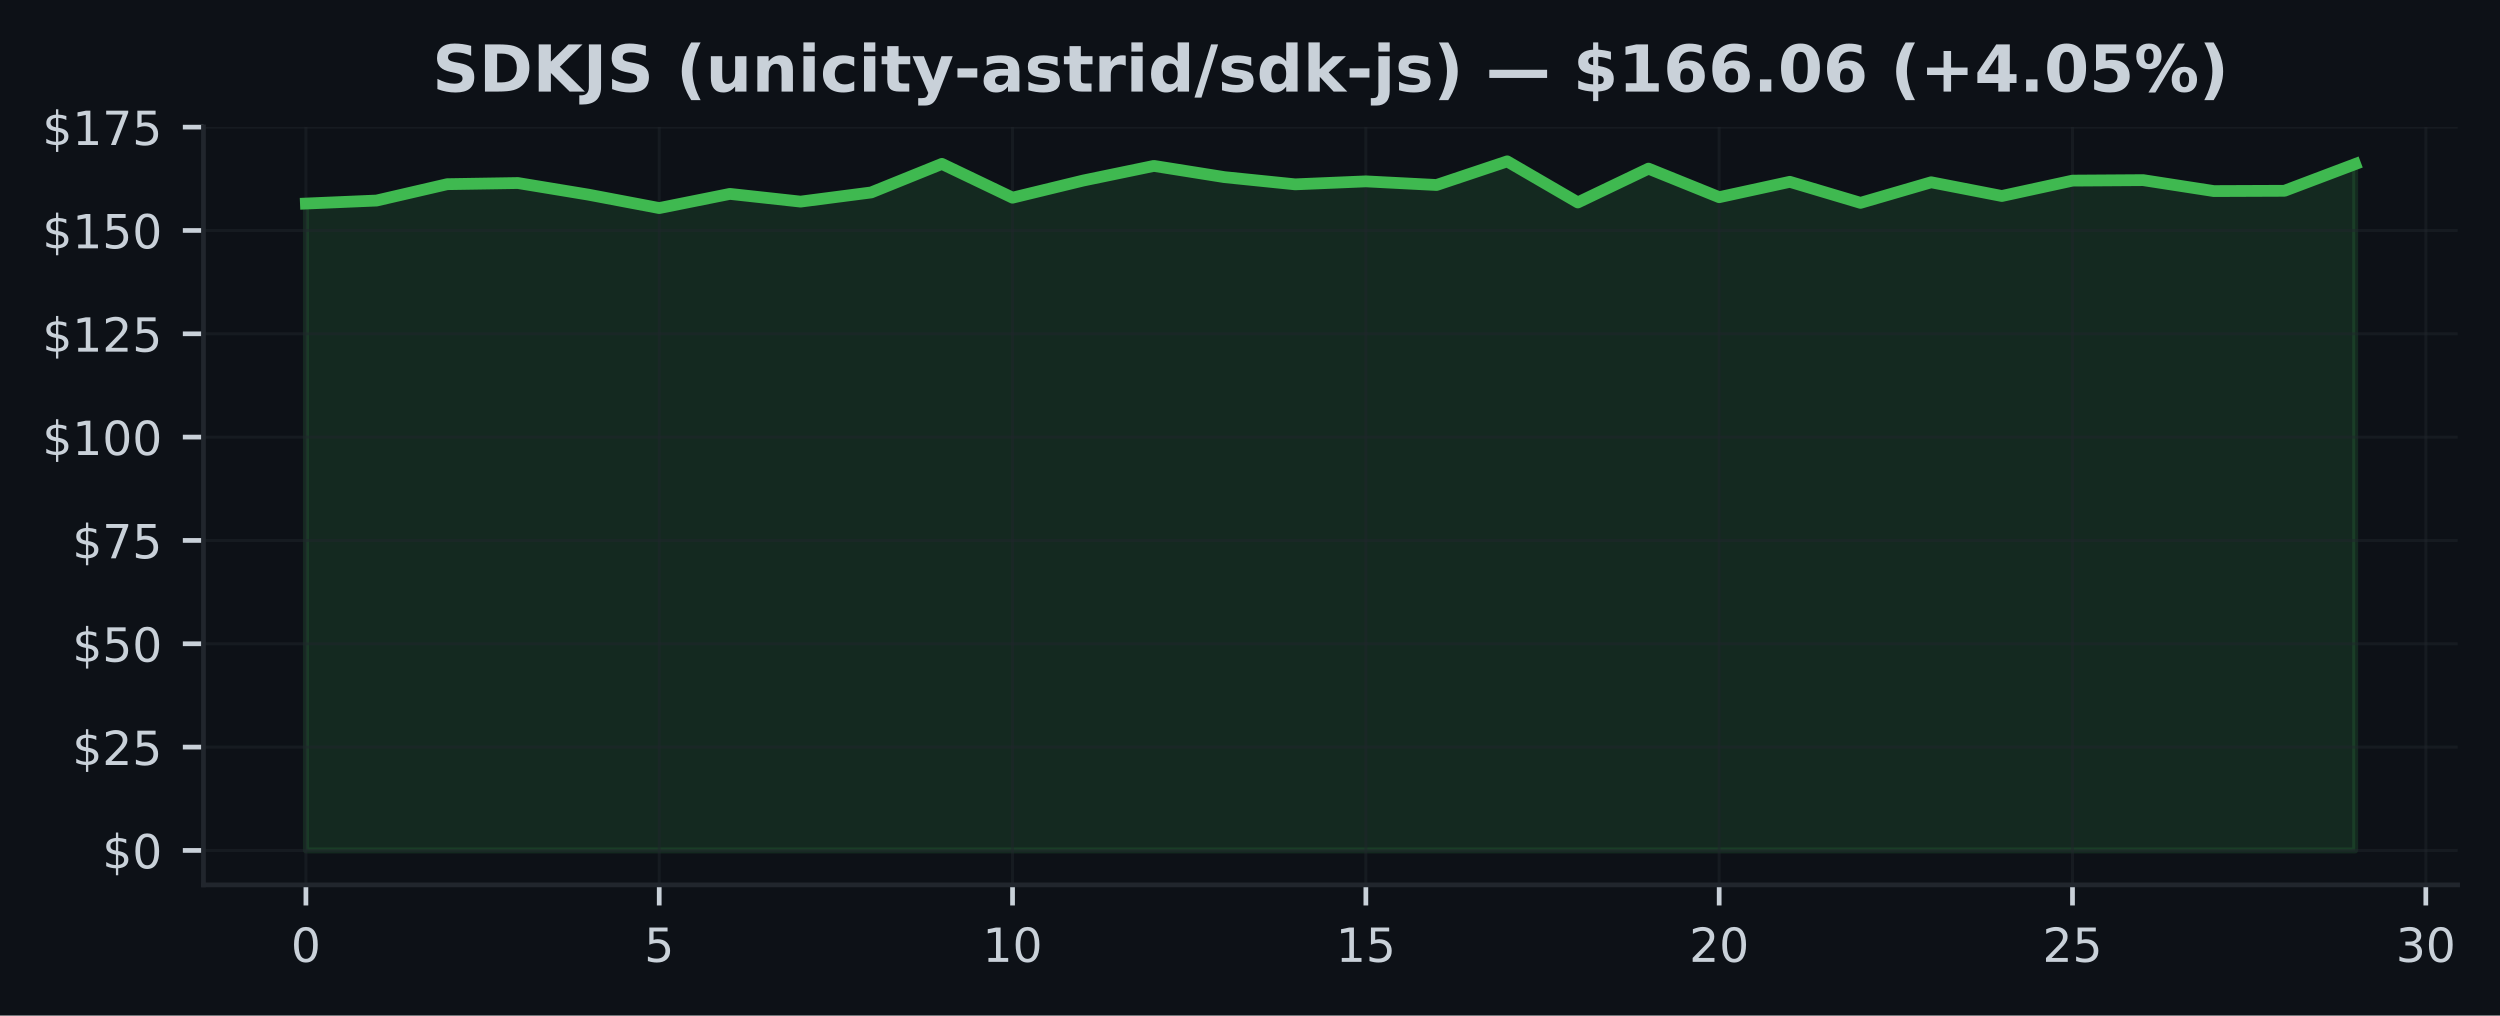
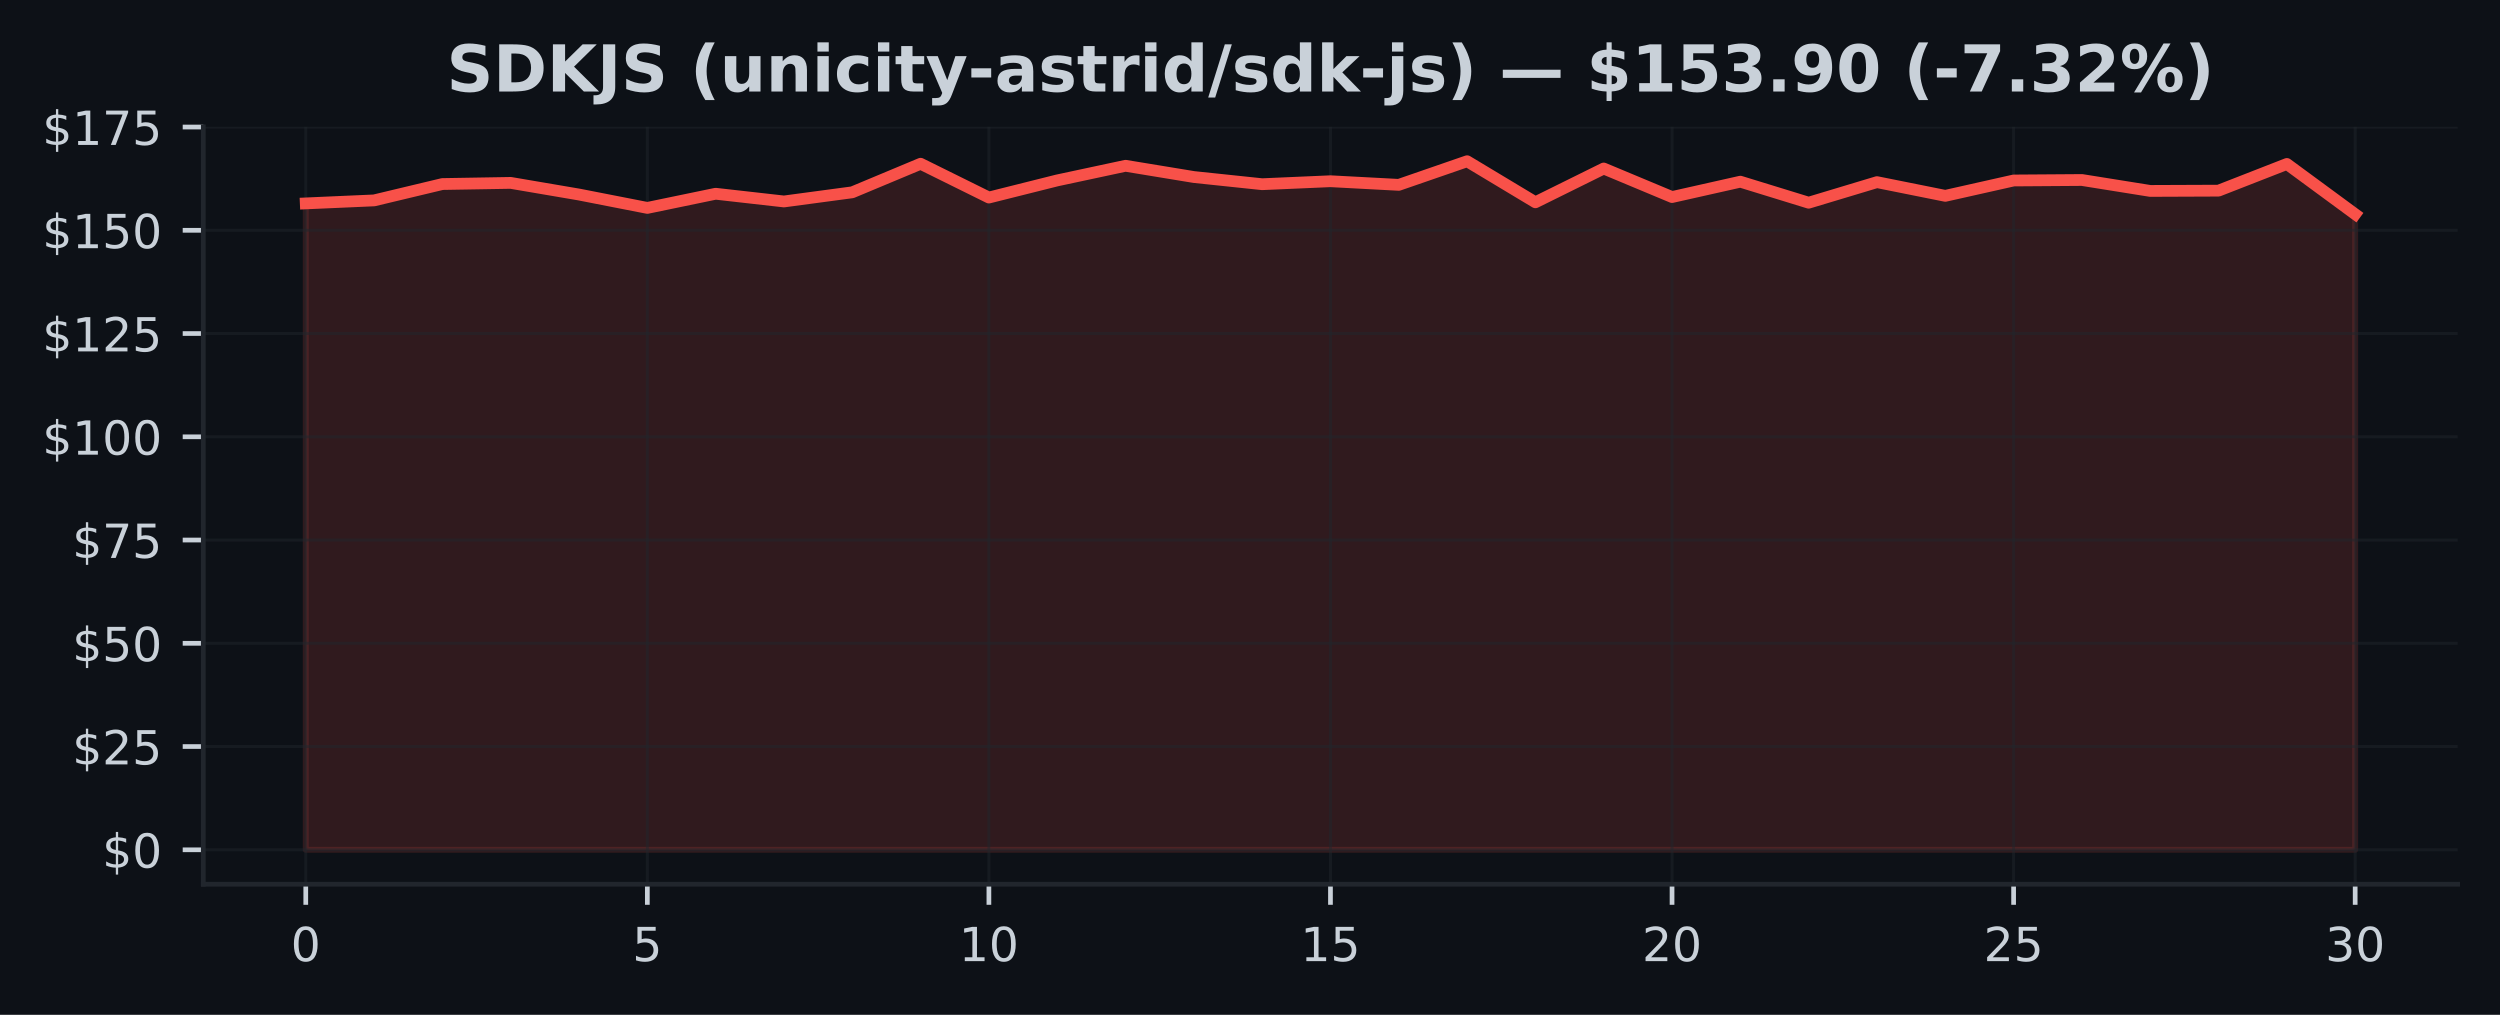
- <svg xmlns="http://www.w3.org/2000/svg" xmlns:xlink="http://www.w3.org/1999/xlink" width="424.683pt" height="172.518pt" viewBox="0 0 424.683 172.518" version="1.1">
+ <svg xmlns="http://www.w3.org/2000/svg" xmlns:xlink="http://www.w3.org/1999/xlink" width="425pt" height="172.518pt" viewBox="0 0 425 172.518" version="1.1">
  <defs>
    <style type="text/css">*{stroke-linejoin: round; stroke-linecap: butt}</style>
  </defs>
  <g id="figure_1">
    <g id="patch_1">
-       <path d="M 0 172.518  L 424.683 172.518  L 424.683 0  L 0 0  z " style="fill: #0d1117" />
+       <path d="M 0 172.518  L 425 172.518  L 425 0  L 0 0  z " style="fill: #0d1117" />
    </g>
    <g id="axes_1">
      <g id="patch_2">
-         <path d="M 34.56 150.318  L 417.483 150.318  L 417.483 21.558  L 34.56 21.558  z " style="fill: #0d1117" />
+         <path d="M 34.56 150.318  L 417.8 150.318  L 417.8 21.558  L 34.56 21.558  z " style="fill: #0d1117" />
      </g>
      <g id="FillBetweenPolyCollection_1">
        <defs>
-           <path id="m681f64ef63" d="M 51.966 -28.053  L 51.966 -137.939  L 63.969 -138.451  L 75.973 -141.232  L 87.977 -141.428  L 99.981 -139.448  L 111.985 -137.174  L 123.989 -139.582  L 135.993 -138.269  L 147.996 -139.827  L 160 -144.679  L 172.004 -138.936  L 184.008 -141.85  L 196.012 -144.335  L 208.016 -142.425  L 220.02 -141.204  L 232.023 -141.709  L 244.027 -141.091  L 256.031 -145.107  L 268.035 -138.128  L 280.039 -143.872  L 292.043 -139.02  L 304.046 -141.632  L 316.05 -138.058  L 328.054 -141.555  L 340.058 -139.224  L 352.062 -141.835  L 364.066 -141.92  L 376.07 -140.059  L 388.073 -140.108  L 400.077 -144.644  L 400.077 -28.053  L 400.077 -28.053  L 388.073 -28.053  L 376.07 -28.053  L 364.066 -28.053  L 352.062 -28.053  L 340.058 -28.053  L 328.054 -28.053  L 316.05 -28.053  L 304.046 -28.053  L 292.043 -28.053  L 280.039 -28.053  L 268.035 -28.053  L 256.031 -28.053  L 244.027 -28.053  L 232.023 -28.053  L 220.02 -28.053  L 208.016 -28.053  L 196.012 -28.053  L 184.008 -28.053  L 172.004 -28.053  L 160 -28.053  L 147.996 -28.053  L 135.993 -28.053  L 123.989 -28.053  L 111.985 -28.053  L 99.981 -28.053  L 87.977 -28.053  L 75.973 -28.053  L 63.969 -28.053  L 51.966 -28.053  z " style="stroke: #3fb950; stroke-opacity: 0.15" />
+           <path id="md3e31c1b58" d="M 51.98 -28.053  L 51.98 -137.939  L 63.593 -138.451  L 75.207 -141.232  L 86.82 -141.428  L 98.433 -139.448  L 110.047 -137.174  L 121.66 -139.582  L 133.273 -138.269  L 144.887 -139.827  L 156.5 -144.679  L 168.113 -138.936  L 179.727 -141.85  L 191.34 -144.335  L 202.953 -142.425  L 214.567 -141.204  L 226.18 -141.709  L 237.793 -141.091  L 249.407 -145.107  L 261.02 -138.128  L 272.633 -143.872  L 284.247 -139.02  L 295.86 -141.632  L 307.473 -138.058  L 319.087 -141.555  L 330.7 -139.224  L 342.313 -141.835  L 353.927 -141.92  L 365.54 -140.059  L 377.153 -140.108  L 388.767 -144.644  L 400.38 -136.106  L 400.38 -28.053  L 400.38 -28.053  L 388.767 -28.053  L 377.153 -28.053  L 365.54 -28.053  L 353.927 -28.053  L 342.313 -28.053  L 330.7 -28.053  L 319.087 -28.053  L 307.473 -28.053  L 295.86 -28.053  L 284.247 -28.053  L 272.633 -28.053  L 261.02 -28.053  L 249.407 -28.053  L 237.793 -28.053  L 226.18 -28.053  L 214.567 -28.053  L 202.953 -28.053  L 191.34 -28.053  L 179.727 -28.053  L 168.113 -28.053  L 156.5 -28.053  L 144.887 -28.053  L 133.273 -28.053  L 121.66 -28.053  L 110.047 -28.053  L 98.433 -28.053  L 86.82 -28.053  L 75.207 -28.053  L 63.593 -28.053  L 51.98 -28.053  z " style="stroke: #f85149; stroke-opacity: 0.15" />
        </defs>
-         <g clip-path="url(#pdd13933883)">
-           <use xlink:href="#m681f64ef63" x="0" y="172.518" style="fill: #3fb950; fill-opacity: 0.15; stroke: #3fb950; stroke-opacity: 0.15" />
+         <g clip-path="url(#pdf02bcd071)">
+           <use xlink:href="#md3e31c1b58" x="0" y="172.518" style="fill: #f85149; fill-opacity: 0.15; stroke: #f85149; stroke-opacity: 0.15" />
        </g>
      </g>
      <g id="matplotlib.axis_1">
        <g id="xtick_1">
          <g id="line2d_1">
-             <path d="M 51.966 150.318  L 51.966 21.558  " clip-path="url(#pdd13933883)" style="fill: none; stroke: #21262d; stroke-opacity: 0.5; stroke-width: 0.5; stroke-linecap: square" />
+             <path d="M 51.98 150.318  L 51.98 21.558  " clip-path="url(#pdf02bcd071)" style="fill: none; stroke: #21262d; stroke-opacity: 0.5; stroke-width: 0.5; stroke-linecap: square" />
          </g>
          <g id="line2d_2">
            <defs>
-               <path id="ma2aea0f842" d="M 0 0  L 0 3.5  " style="stroke: #c9d1d9; stroke-width: 0.8" />
+               <path id="m47b1df1817" d="M 0 0  L 0 3.5  " style="stroke: #c9d1d9; stroke-width: 0.8" />
            </defs>
            <g>
-               <use xlink:href="#ma2aea0f842" x="51.966" y="150.318" style="fill: #c9d1d9; stroke: #c9d1d9; stroke-width: 0.8" />
+               <use xlink:href="#m47b1df1817" x="51.98" y="150.318" style="fill: #c9d1d9; stroke: #c9d1d9; stroke-width: 0.8" />
            </g>
          </g>
          <g id="text_1">
-             <g style="fill: #c9d1d9" transform="translate(49.42059 163.3964) scale(0.08 -0.08)">
+             <g style="fill: #c9d1d9" transform="translate(49.435 163.3964) scale(0.08 -0.08)">
              <defs>
                <path id="DejaVuSans-13" d="M 2034 4250  Q 1547 4250 1301 3770  Q 1056 3291 1056 2328  Q 1056 1369 1301 889  Q 1547 409 2034 409  Q 2525 409 2770 889  Q 3016 1369 3016 2328  Q 3016 3291 2770 3770  Q 2525 4250 2034 4250  z M 2034 4750  Q 2819 4750 3233 4129  Q 3647 3509 3647 2328  Q 3647 1150 3233 529  Q 2819 -91 2034 -91  Q 1250 -91 836 529  Q 422 1150 422 2328  Q 422 3509 836 4129  Q 1250 4750 2034 4750  z " transform="scale(0.015625)" />
              </defs>
              <use xlink:href="#DejaVuSans-13" />
            </g>
          </g>
        </g>
        <g id="xtick_2">
          <g id="line2d_3">
-             <path d="M 111.985 150.318  L 111.985 21.558  " clip-path="url(#pdd13933883)" style="fill: none; stroke: #21262d; stroke-opacity: 0.5; stroke-width: 0.5; stroke-linecap: square" />
+             <path d="M 110.047 150.318  L 110.047 21.558  " clip-path="url(#pdf02bcd071)" style="fill: none; stroke: #21262d; stroke-opacity: 0.5; stroke-width: 0.5; stroke-linecap: square" />
          </g>
          <g id="line2d_4">
            <g>
-               <use xlink:href="#ma2aea0f842" x="111.985" y="150.318" style="fill: #c9d1d9; stroke: #c9d1d9; stroke-width: 0.8" />
+               <use xlink:href="#m47b1df1817" x="110.047" y="150.318" style="fill: #c9d1d9; stroke: #c9d1d9; stroke-width: 0.8" />
            </g>
          </g>
          <g id="text_2">
-             <g style="fill: #c9d1d9" transform="translate(109.4398 163.3964) scale(0.08 -0.08)">
+             <g style="fill: #c9d1d9" transform="translate(107.5017 163.3964) scale(0.08 -0.08)">
              <defs>
                <path id="DejaVuSans-18" d="M 691 4666  L 3169 4666  L 3169 4134  L 1269 4134  L 1269 2991  Q 1406 3038 1543 3061  Q 1681 3084 1819 3084  Q 2600 3084 3056 2656  Q 3513 2228 3513 1497  Q 3513 744 3044 326  Q 2575 -91 1722 -91  Q 1428 -91 1123 -41  Q 819 9 494 109  L 494 744  Q 775 591 1075 516  Q 1375 441 1709 441  Q 2250 441 2565 725  Q 2881 1009 2881 1497  Q 2881 1984 2565 2268  Q 2250 2553 1709 2553  Q 1456 2553 1204 2497  Q 953 2441 691 2322  L 691 4666  z " transform="scale(0.015625)" />
              </defs>
              <use xlink:href="#DejaVuSans-18" />
            </g>
          </g>
        </g>
        <g id="xtick_3">
          <g id="line2d_5">
-             <path d="M 172.004 150.318  L 172.004 21.558  " clip-path="url(#pdd13933883)" style="fill: none; stroke: #21262d; stroke-opacity: 0.5; stroke-width: 0.5; stroke-linecap: square" />
+             <path d="M 168.113 150.318  L 168.113 21.558  " clip-path="url(#pdf02bcd071)" style="fill: none; stroke: #21262d; stroke-opacity: 0.5; stroke-width: 0.5; stroke-linecap: square" />
          </g>
          <g id="line2d_6">
            <g>
-               <use xlink:href="#ma2aea0f842" x="172.004" y="150.318" style="fill: #c9d1d9; stroke: #c9d1d9; stroke-width: 0.8" />
+               <use xlink:href="#m47b1df1817" x="168.113" y="150.318" style="fill: #c9d1d9; stroke: #c9d1d9; stroke-width: 0.8" />
            </g>
          </g>
          <g id="text_3">
-             <g style="fill: #c9d1d9" transform="translate(166.9141 163.3964) scale(0.08 -0.08)">
+             <g style="fill: #c9d1d9" transform="translate(163.0233 163.3964) scale(0.08 -0.08)">
              <defs>
                <path id="DejaVuSans-14" d="M 794 531  L 1825 531  L 1825 4091  L 703 3866  L 703 4441  L 1819 4666  L 2450 4666  L 2450 531  L 3481 531  L 3481 0  L 794 0  L 794 531  z " transform="scale(0.015625)" />
              </defs>
              <use xlink:href="#DejaVuSans-14" />
              <use xlink:href="#DejaVuSans-13" transform="translate(63.625 0)" />
            </g>
          </g>
        </g>
        <g id="xtick_4">
          <g id="line2d_7">
-             <path d="M 232.023 150.318  L 232.023 21.558  " clip-path="url(#pdd13933883)" style="fill: none; stroke: #21262d; stroke-opacity: 0.5; stroke-width: 0.5; stroke-linecap: square" />
+             <path d="M 226.18 150.318  L 226.18 21.558  " clip-path="url(#pdf02bcd071)" style="fill: none; stroke: #21262d; stroke-opacity: 0.5; stroke-width: 0.5; stroke-linecap: square" />
          </g>
          <g id="line2d_8">
            <g>
-               <use xlink:href="#ma2aea0f842" x="232.023" y="150.318" style="fill: #c9d1d9; stroke: #c9d1d9; stroke-width: 0.8" />
+               <use xlink:href="#m47b1df1817" x="226.18" y="150.318" style="fill: #c9d1d9; stroke: #c9d1d9; stroke-width: 0.8" />
            </g>
          </g>
          <g id="text_4">
-             <g style="fill: #c9d1d9" transform="translate(226.9334 163.3964) scale(0.08 -0.08)">
+             <g style="fill: #c9d1d9" transform="translate(221.09 163.3964) scale(0.08 -0.08)">
              <use xlink:href="#DejaVuSans-14" />
              <use xlink:href="#DejaVuSans-18" transform="translate(63.625 0)" />
            </g>
          </g>
        </g>
        <g id="xtick_5">
          <g id="line2d_9">
-             <path d="M 292.043 150.318  L 292.043 21.558  " clip-path="url(#pdd13933883)" style="fill: none; stroke: #21262d; stroke-opacity: 0.5; stroke-width: 0.5; stroke-linecap: square" />
+             <path d="M 284.247 150.318  L 284.247 21.558  " clip-path="url(#pdf02bcd071)" style="fill: none; stroke: #21262d; stroke-opacity: 0.5; stroke-width: 0.5; stroke-linecap: square" />
          </g>
          <g id="line2d_10">
            <g>
-               <use xlink:href="#ma2aea0f842" x="292.043" y="150.318" style="fill: #c9d1d9; stroke: #c9d1d9; stroke-width: 0.8" />
+               <use xlink:href="#m47b1df1817" x="284.247" y="150.318" style="fill: #c9d1d9; stroke: #c9d1d9; stroke-width: 0.8" />
            </g>
          </g>
          <g id="text_5">
-             <g style="fill: #c9d1d9" transform="translate(286.9526 163.3964) scale(0.08 -0.08)">
+             <g style="fill: #c9d1d9" transform="translate(279.1567 163.3964) scale(0.08 -0.08)">
              <defs>
                <path id="DejaVuSans-15" d="M 1228 531  L 3431 531  L 3431 0  L 469 0  L 469 531  Q 828 903 1448 1529  Q 2069 2156 2228 2338  Q 2531 2678 2651 2914  Q 2772 3150 2772 3378  Q 2772 3750 2511 3984  Q 2250 4219 1831 4219  Q 1534 4219 1204 4116  Q 875 4013 500 3803  L 500 4441  Q 881 4594 1212 4672  Q 1544 4750 1819 4750  Q 2544 4750 2975 4387  Q 3406 4025 3406 3419  Q 3406 3131 3298 2873  Q 3191 2616 2906 2266  Q 2828 2175 2409 1742  Q 1991 1309 1228 531  z " transform="scale(0.015625)" />
              </defs>
              <use xlink:href="#DejaVuSans-15" />
              <use xlink:href="#DejaVuSans-13" transform="translate(63.625 0)" />
            </g>
          </g>
        </g>
        <g id="xtick_6">
          <g id="line2d_11">
-             <path d="M 352.062 150.318  L 352.062 21.558  " clip-path="url(#pdd13933883)" style="fill: none; stroke: #21262d; stroke-opacity: 0.5; stroke-width: 0.5; stroke-linecap: square" />
+             <path d="M 342.313 150.318  L 342.313 21.558  " clip-path="url(#pdf02bcd071)" style="fill: none; stroke: #21262d; stroke-opacity: 0.5; stroke-width: 0.5; stroke-linecap: square" />
          </g>
          <g id="line2d_12">
            <g>
-               <use xlink:href="#ma2aea0f842" x="352.062" y="150.318" style="fill: #c9d1d9; stroke: #c9d1d9; stroke-width: 0.8" />
+               <use xlink:href="#m47b1df1817" x="342.313" y="150.318" style="fill: #c9d1d9; stroke: #c9d1d9; stroke-width: 0.8" />
            </g>
          </g>
          <g id="text_6">
-             <g style="fill: #c9d1d9" transform="translate(346.9719 163.3964) scale(0.08 -0.08)">
+             <g style="fill: #c9d1d9" transform="translate(337.2233 163.3964) scale(0.08 -0.08)">
              <use xlink:href="#DejaVuSans-15" />
              <use xlink:href="#DejaVuSans-18" transform="translate(63.625 0)" />
            </g>
          </g>
        </g>
        <g id="xtick_7">
          <g id="line2d_13">
-             <path d="M 412.081 150.318  L 412.081 21.558  " clip-path="url(#pdd13933883)" style="fill: none; stroke: #21262d; stroke-opacity: 0.5; stroke-width: 0.5; stroke-linecap: square" />
+             <path d="M 400.38 150.318  L 400.38 21.558  " clip-path="url(#pdf02bcd071)" style="fill: none; stroke: #21262d; stroke-opacity: 0.5; stroke-width: 0.5; stroke-linecap: square" />
          </g>
          <g id="line2d_14">
            <g>
-               <use xlink:href="#ma2aea0f842" x="412.081" y="150.318" style="fill: #c9d1d9; stroke: #c9d1d9; stroke-width: 0.8" />
+               <use xlink:href="#m47b1df1817" x="400.38" y="150.318" style="fill: #c9d1d9; stroke: #c9d1d9; stroke-width: 0.8" />
            </g>
          </g>
          <g id="text_7">
-             <g style="fill: #c9d1d9" transform="translate(406.9912 163.3964) scale(0.08 -0.08)">
+             <g style="fill: #c9d1d9" transform="translate(395.29 163.3964) scale(0.08 -0.08)">
              <defs>
                <path id="DejaVuSans-16" d="M 2597 2516  Q 3050 2419 3304 2112  Q 3559 1806 3559 1356  Q 3559 666 3084 287  Q 2609 -91 1734 -91  Q 1441 -91 1130 -33  Q 819 25 488 141  L 488 750  Q 750 597 1062 519  Q 1375 441 1716 441  Q 2309 441 2620 675  Q 2931 909 2931 1356  Q 2931 1769 2642 2001  Q 2353 2234 1838 2234  L 1294 2234  L 1294 2753  L 1863 2753  Q 2328 2753 2575 2939  Q 2822 3125 2822 3475  Q 2822 3834 2567 4026  Q 2313 4219 1838 4219  Q 1578 4219 1281 4162  Q 984 4106 628 3988  L 628 4550  Q 988 4650 1302 4700  Q 1616 4750 1894 4750  Q 2613 4750 3031 4423  Q 3450 4097 3450 3541  Q 3450 3153 3228 2886  Q 3006 2619 2597 2516  z " transform="scale(0.015625)" />
              </defs>
              <use xlink:href="#DejaVuSans-16" />
              <use xlink:href="#DejaVuSans-13" transform="translate(63.625 0)" />
            </g>
          </g>
        </g>
      </g>
      <g id="matplotlib.axis_2">
        <g id="ytick_1">
          <g id="line2d_15">
-             <path d="M 34.56 144.466  L 417.483 144.466  " clip-path="url(#pdd13933883)" style="fill: none; stroke: #21262d; stroke-opacity: 0.5; stroke-width: 0.5; stroke-linecap: square" />
+             <path d="M 34.56 144.466  L 417.8 144.466  " clip-path="url(#pdf02bcd071)" style="fill: none; stroke: #21262d; stroke-opacity: 0.5; stroke-width: 0.5; stroke-linecap: square" />
          </g>
          <g id="line2d_16">
            <defs>
-               <path id="m86a82849b4" d="M 0 0  L -3.5 0  " style="stroke: #c9d1d9; stroke-width: 0.8" />
+               <path id="m9ae142b2fa" d="M 0 0  L -3.5 0  " style="stroke: #c9d1d9; stroke-width: 0.8" />
            </defs>
            <g>
-               <use xlink:href="#m86a82849b4" x="34.56" y="144.466" style="fill: #c9d1d9; stroke: #c9d1d9; stroke-width: 0.8" />
+               <use xlink:href="#m9ae142b2fa" x="34.56" y="144.466" style="fill: #c9d1d9; stroke: #c9d1d9; stroke-width: 0.8" />
            </g>
          </g>
          <g id="text_8">
            <g style="fill: #c9d1d9" transform="translate(17.38 147.5049) scale(0.08 -0.08)">
              <defs>
                <path id="DejaVuSans-7" d="M 2163 -941  L 1850 -941  L 1847 0  Q 1519 6 1191 76  Q 863 147 531 288  L 531 850  Q 850 650 1176 548  Q 1503 447 1850 444  L 1850 1869  Q 1159 1981 845 2250  Q 531 2519 531 2988  Q 531 3497 872 3790  Q 1213 4084 1850 4128  L 1850 4863  L 2163 4863  L 2163 4138  Q 2453 4125 2725 4076  Q 2997 4028 3256 3944  L 3256 3397  Q 2997 3528 2723 3600  Q 2450 3672 2163 3684  L 2163 2350  Q 2872 2241 3206 1959  Q 3541 1678 3541 1191  Q 3541 663 3186 358  Q 2831 53 2163 6  L 2163 -941  z M 1850 2406  L 1850 3688  Q 1488 3647 1297 3481  Q 1106 3316 1106 3041  Q 1106 2772 1282 2622  Q 1459 2472 1850 2406  z M 2163 1806  L 2163 453  Q 2559 506 2761 678  Q 2963 850 2963 1131  Q 2963 1406 2770 1568  Q 2578 1731 2163 1806  z " transform="scale(0.015625)" />
              </defs>
              <use xlink:href="#DejaVuSans-7" />
              <use xlink:href="#DejaVuSans-13" transform="translate(63.625 0)" />
            </g>
          </g>
        </g>
        <g id="ytick_2">
          <g id="line2d_17">
-             <path d="M 34.56 126.913  L 417.483 126.913  " clip-path="url(#pdd13933883)" style="fill: none; stroke: #21262d; stroke-opacity: 0.5; stroke-width: 0.5; stroke-linecap: square" />
+             <path d="M 34.56 126.913  L 417.8 126.913  " clip-path="url(#pdf02bcd071)" style="fill: none; stroke: #21262d; stroke-opacity: 0.5; stroke-width: 0.5; stroke-linecap: square" />
          </g>
          <g id="line2d_18">
            <g>
-               <use xlink:href="#m86a82849b4" x="34.56" y="126.913" style="fill: #c9d1d9; stroke: #c9d1d9; stroke-width: 0.8" />
+               <use xlink:href="#m9ae142b2fa" x="34.56" y="126.913" style="fill: #c9d1d9; stroke: #c9d1d9; stroke-width: 0.8" />
            </g>
          </g>
          <g id="text_9">
            <g style="fill: #c9d1d9" transform="translate(12.29 129.9524) scale(0.08 -0.08)">
              <use xlink:href="#DejaVuSans-7" />
              <use xlink:href="#DejaVuSans-15" transform="translate(63.625 0)" />
              <use xlink:href="#DejaVuSans-18" transform="translate(127.25 0)" />
            </g>
          </g>
        </g>
        <g id="ytick_3">
          <g id="line2d_19">
-             <path d="M 34.56 109.36  L 417.483 109.36  " clip-path="url(#pdd13933883)" style="fill: none; stroke: #21262d; stroke-opacity: 0.5; stroke-width: 0.5; stroke-linecap: square" />
+             <path d="M 34.56 109.36  L 417.8 109.36  " clip-path="url(#pdf02bcd071)" style="fill: none; stroke: #21262d; stroke-opacity: 0.5; stroke-width: 0.5; stroke-linecap: square" />
          </g>
          <g id="line2d_20">
            <g>
-               <use xlink:href="#m86a82849b4" x="34.56" y="109.36" style="fill: #c9d1d9; stroke: #c9d1d9; stroke-width: 0.8" />
+               <use xlink:href="#m9ae142b2fa" x="34.56" y="109.36" style="fill: #c9d1d9; stroke: #c9d1d9; stroke-width: 0.8" />
            </g>
          </g>
          <g id="text_10">
            <g style="fill: #c9d1d9" transform="translate(12.29 112.3998) scale(0.08 -0.08)">
              <use xlink:href="#DejaVuSans-7" />
              <use xlink:href="#DejaVuSans-18" transform="translate(63.625 0)" />
              <use xlink:href="#DejaVuSans-13" transform="translate(127.25 0)" />
            </g>
          </g>
        </g>
        <g id="ytick_4">
          <g id="line2d_21">
-             <path d="M 34.56 91.808  L 417.483 91.808  " clip-path="url(#pdd13933883)" style="fill: none; stroke: #21262d; stroke-opacity: 0.5; stroke-width: 0.5; stroke-linecap: square" />
+             <path d="M 34.56 91.808  L 417.8 91.808  " clip-path="url(#pdf02bcd071)" style="fill: none; stroke: #21262d; stroke-opacity: 0.5; stroke-width: 0.5; stroke-linecap: square" />
          </g>
          <g id="line2d_22">
            <g>
-               <use xlink:href="#m86a82849b4" x="34.56" y="91.808" style="fill: #c9d1d9; stroke: #c9d1d9; stroke-width: 0.8" />
+               <use xlink:href="#m9ae142b2fa" x="34.56" y="91.808" style="fill: #c9d1d9; stroke: #c9d1d9; stroke-width: 0.8" />
            </g>
          </g>
          <g id="text_11">
            <g style="fill: #c9d1d9" transform="translate(12.29 94.84723) scale(0.08 -0.08)">
              <defs>
                <path id="DejaVuSans-1a" d="M 525 4666  L 3525 4666  L 3525 4397  L 1831 0  L 1172 0  L 2766 4134  L 525 4134  L 525 4666  z " transform="scale(0.015625)" />
              </defs>
              <use xlink:href="#DejaVuSans-7" />
              <use xlink:href="#DejaVuSans-1a" transform="translate(63.625 0)" />
              <use xlink:href="#DejaVuSans-18" transform="translate(127.25 0)" />
            </g>
          </g>
        </g>
        <g id="ytick_5">
          <g id="line2d_23">
-             <path d="M 34.56 74.255  L 417.483 74.255  " clip-path="url(#pdd13933883)" style="fill: none; stroke: #21262d; stroke-opacity: 0.5; stroke-width: 0.5; stroke-linecap: square" />
+             <path d="M 34.56 74.255  L 417.8 74.255  " clip-path="url(#pdf02bcd071)" style="fill: none; stroke: #21262d; stroke-opacity: 0.5; stroke-width: 0.5; stroke-linecap: square" />
          </g>
          <g id="line2d_24">
            <g>
-               <use xlink:href="#m86a82849b4" x="34.56" y="74.255" style="fill: #c9d1d9; stroke: #c9d1d9; stroke-width: 0.8" />
+               <use xlink:href="#m9ae142b2fa" x="34.56" y="74.255" style="fill: #c9d1d9; stroke: #c9d1d9; stroke-width: 0.8" />
            </g>
          </g>
          <g id="text_12">
            <g style="fill: #c9d1d9" transform="translate(7.2 77.29467) scale(0.08 -0.08)">
              <use xlink:href="#DejaVuSans-7" />
              <use xlink:href="#DejaVuSans-14" transform="translate(63.625 0)" />
              <use xlink:href="#DejaVuSans-13" transform="translate(127.25 0)" />
              <use xlink:href="#DejaVuSans-13" transform="translate(190.875 0)" />
            </g>
          </g>
        </g>
        <g id="ytick_6">
          <g id="line2d_25">
-             <path d="M 34.56 56.703  L 417.483 56.703  " clip-path="url(#pdd13933883)" style="fill: none; stroke: #21262d; stroke-opacity: 0.5; stroke-width: 0.5; stroke-linecap: square" />
+             <path d="M 34.56 56.703  L 417.8 56.703  " clip-path="url(#pdf02bcd071)" style="fill: none; stroke: #21262d; stroke-opacity: 0.5; stroke-width: 0.5; stroke-linecap: square" />
          </g>
          <g id="line2d_26">
            <g>
-               <use xlink:href="#m86a82849b4" x="34.56" y="56.703" style="fill: #c9d1d9; stroke: #c9d1d9; stroke-width: 0.8" />
+               <use xlink:href="#m9ae142b2fa" x="34.56" y="56.703" style="fill: #c9d1d9; stroke: #c9d1d9; stroke-width: 0.8" />
            </g>
          </g>
          <g id="text_13">
            <g style="fill: #c9d1d9" transform="translate(7.2 59.7421) scale(0.08 -0.08)">
              <use xlink:href="#DejaVuSans-7" />
              <use xlink:href="#DejaVuSans-14" transform="translate(63.625 0)" />
              <use xlink:href="#DejaVuSans-15" transform="translate(127.25 0)" />
              <use xlink:href="#DejaVuSans-18" transform="translate(190.875 0)" />
            </g>
          </g>
        </g>
        <g id="ytick_7">
          <g id="line2d_27">
-             <path d="M 34.56 39.15  L 417.483 39.15  " clip-path="url(#pdd13933883)" style="fill: none; stroke: #21262d; stroke-opacity: 0.5; stroke-width: 0.5; stroke-linecap: square" />
+             <path d="M 34.56 39.15  L 417.8 39.15  " clip-path="url(#pdf02bcd071)" style="fill: none; stroke: #21262d; stroke-opacity: 0.5; stroke-width: 0.5; stroke-linecap: square" />
          </g>
          <g id="line2d_28">
            <g>
-               <use xlink:href="#m86a82849b4" x="34.56" y="39.15" style="fill: #c9d1d9; stroke: #c9d1d9; stroke-width: 0.8" />
+               <use xlink:href="#m9ae142b2fa" x="34.56" y="39.15" style="fill: #c9d1d9; stroke: #c9d1d9; stroke-width: 0.8" />
            </g>
          </g>
          <g id="text_14">
            <g style="fill: #c9d1d9" transform="translate(7.2 42.18954) scale(0.08 -0.08)">
              <use xlink:href="#DejaVuSans-7" />
              <use xlink:href="#DejaVuSans-14" transform="translate(63.625 0)" />
              <use xlink:href="#DejaVuSans-18" transform="translate(127.25 0)" />
              <use xlink:href="#DejaVuSans-13" transform="translate(190.875 0)" />
            </g>
          </g>
        </g>
        <g id="ytick_8">
          <g id="line2d_29">
-             <path d="M 34.56 21.598  L 417.483 21.598  " clip-path="url(#pdd13933883)" style="fill: none; stroke: #21262d; stroke-opacity: 0.5; stroke-width: 0.5; stroke-linecap: square" />
+             <path d="M 34.56 21.598  L 417.8 21.598  " clip-path="url(#pdf02bcd071)" style="fill: none; stroke: #21262d; stroke-opacity: 0.5; stroke-width: 0.5; stroke-linecap: square" />
          </g>
          <g id="line2d_30">
            <g>
-               <use xlink:href="#m86a82849b4" x="34.56" y="21.598" style="fill: #c9d1d9; stroke: #c9d1d9; stroke-width: 0.8" />
+               <use xlink:href="#m9ae142b2fa" x="34.56" y="21.598" style="fill: #c9d1d9; stroke: #c9d1d9; stroke-width: 0.8" />
            </g>
          </g>
          <g id="text_15">
            <g style="fill: #c9d1d9" transform="translate(7.2 24.63697) scale(0.08 -0.08)">
              <use xlink:href="#DejaVuSans-7" />
              <use xlink:href="#DejaVuSans-14" transform="translate(63.625 0)" />
              <use xlink:href="#DejaVuSans-1a" transform="translate(127.25 0)" />
              <use xlink:href="#DejaVuSans-18" transform="translate(190.875 0)" />
            </g>
          </g>
        </g>
      </g>
      <g id="line2d_31">
-         <path d="M 51.966 34.579  L 63.969 34.067  L 75.973 31.287  L 87.977 31.09  L 99.981 33.07  L 111.985 35.345  L 123.989 32.937  L 135.993 34.249  L 147.996 32.691  L 160 27.839  L 172.004 33.582  L 184.008 30.669  L 196.012 28.183  L 208.016 30.093  L 220.02 31.315  L 232.023 30.809  L 244.027 31.427  L 256.031 27.411  L 268.035 34.39  L 280.039 28.647  L 292.043 33.498  L 304.046 30.886  L 316.05 34.46  L 328.054 30.964  L 340.058 33.295  L 352.062 30.683  L 364.066 30.599  L 376.07 32.459  L 388.073 32.41  L 400.077 27.874  " clip-path="url(#pdd13933883)" style="fill: none; stroke: #3fb950; stroke-width: 2; stroke-linecap: square" />
+         <path d="M 51.98 34.579  L 63.593 34.067  L 75.207 31.287  L 86.82 31.09  L 98.433 33.07  L 110.047 35.345  L 121.66 32.937  L 133.273 34.249  L 144.887 32.691  L 156.5 27.839  L 168.113 33.582  L 179.727 30.669  L 191.34 28.183  L 202.953 30.093  L 214.567 31.315  L 226.18 30.809  L 237.793 31.427  L 249.407 27.411  L 261.02 34.39  L 272.633 28.647  L 284.247 33.498  L 295.86 30.886  L 307.473 34.46  L 319.087 30.964  L 330.7 33.295  L 342.313 30.683  L 353.927 30.599  L 365.54 32.459  L 377.153 32.41  L 388.767 27.874  L 400.38 36.412  " clip-path="url(#pdf02bcd071)" style="fill: none; stroke: #f85149; stroke-width: 2; stroke-linecap: square" />
      </g>
      <g id="patch_3">
        <path d="M 34.56 150.318  L 34.56 21.558  " style="fill: none; stroke: #21262d; stroke-width: 0.8; stroke-linejoin: miter; stroke-linecap: square" />
      </g>
      <g id="patch_4">
-         <path d="M 34.56 150.318  L 417.483 150.318  " style="fill: none; stroke: #21262d; stroke-width: 0.8; stroke-linejoin: miter; stroke-linecap: square" />
+         <path d="M 34.56 150.318  L 417.8 150.318  " style="fill: none; stroke: #21262d; stroke-width: 0.8; stroke-linejoin: miter; stroke-linecap: square" />
      </g>
      <g id="text_16">
-         <g style="fill: #c9d1d9" transform="translate(73.448 15.55828) scale(0.11 -0.11)">
+         <g style="fill: #c9d1d9" transform="translate(75.93289 15.55828) scale(0.11 -0.11)">
          <defs>
            <path id="DejaVuSans-Bold-36" d="M 3834 4519  L 3834 3531  Q 3450 3703 3084 3790  Q 2719 3878 2394 3878  Q 1963 3878 1756 3759  Q 1550 3641 1550 3391  Q 1550 3203 1689 3098  Q 1828 2994 2194 2919  L 2706 2816  Q 3484 2659 3812 2340  Q 4141 2022 4141 1434  Q 4141 663 3683 286  Q 3225 -91 2284 -91  Q 1841 -91 1394 -6  Q 947 78 500 244  L 500 1259  Q 947 1022 1364 901  Q 1781 781 2169 781  Q 2563 781 2772 912  Q 2981 1044 2981 1288  Q 2981 1506 2839 1625  Q 2697 1744 2272 1838  L 1806 1941  Q 1106 2091 782 2419  Q 459 2747 459 3303  Q 459 4000 909 4375  Q 1359 4750 2203 4750  Q 2588 4750 2994 4692  Q 3400 4634 3834 4519  z " transform="scale(0.015625)" />
            <path id="DejaVuSans-Bold-27" d="M 1791 3756  L 1791 909  L 2222 909  Q 2959 909 3348 1275  Q 3738 1641 3738 2338  Q 3738 3031 3350 3393  Q 2963 3756 2222 3756  L 1791 3756  z M 588 4666  L 1856 4666  Q 2919 4666 3439 4514  Q 3959 4363 4331 4000  Q 4659 3684 4818 3271  Q 4978 2859 4978 2338  Q 4978 1809 4818 1395  Q 4659 981 4331 666  Q 3956 303 3431 151  Q 2906 0 1856 0  L 588 0  L 588 4666  z " transform="scale(0.015625)" />
            <path id="DejaVuSans-Bold-2e" d="M 588 4666  L 1791 4666  L 1791 2963  L 3525 4666  L 4922 4666  L 2675 2456  L 5153 0  L 3647 0  L 1791 1838  L 1791 0  L 588 0  L 588 4666  z " transform="scale(0.015625)" />
            <path id="DejaVuSans-Bold-2d" d="M 588 4666  L 1791 4666  L 1791 453  Q 1791 -419 1317 -850  Q 844 -1281 -116 -1281  L -359 -1281  L -359 -372  L -172 -372  Q 203 -372 395 -162  Q 588 47 588 453  L 588 4666  z " transform="scale(0.015625)" />
            <path id="DejaVuSans-Bold-3" transform="scale(0.015625)" />
            <path id="DejaVuSans-Bold-b" d="M 2413 -844  L 1484 -844  Q 1006 -72 778 623  Q 550 1319 550 2003  Q 550 2688 779 3389  Q 1009 4091 1484 4856  L 2413 4856  Q 2013 4116 1813 3408  Q 1613 2700 1613 2009  Q 1613 1319 1811 609  Q 2009 -100 2413 -844  z " transform="scale(0.015625)" />
            <path id="DejaVuSans-Bold-58" d="M 500 1363  L 500 3500  L 1625 3500  L 1625 3150  Q 1625 2866 1622 2436  Q 1619 2006 1619 1863  Q 1619 1441 1641 1255  Q 1663 1069 1716 984  Q 1784 875 1895 815  Q 2006 756 2150 756  Q 2500 756 2700 1025  Q 2900 1294 2900 1772  L 2900 3500  L 4019 3500  L 4019 0  L 2900 0  L 2900 506  Q 2647 200 2364 54  Q 2081 -91 1741 -91  Q 1134 -91 817 281  Q 500 653 500 1363  z " transform="scale(0.015625)" />
            <path id="DejaVuSans-Bold-51" d="M 4056 2131  L 4056 0  L 2931 0  L 2931 347  L 2931 1631  Q 2931 2084 2911 2256  Q 2891 2428 2841 2509  Q 2775 2619 2662 2680  Q 2550 2741 2406 2741  Q 2056 2741 1856 2470  Q 1656 2200 1656 1722  L 1656 0  L 538 0  L 538 3500  L 1656 3500  L 1656 2988  Q 1909 3294 2193 3439  Q 2478 3584 2822 3584  Q 3428 3584 3742 3212  Q 4056 2841 4056 2131  z " transform="scale(0.015625)" />
            <path id="DejaVuSans-Bold-4c" d="M 538 3500  L 1656 3500  L 1656 0  L 538 0  L 538 3500  z M 538 4863  L 1656 4863  L 1656 3950  L 538 3950  L 538 4863  z " transform="scale(0.015625)" />
            <path id="DejaVuSans-Bold-46" d="M 3366 3391  L 3366 2478  Q 3138 2634 2908 2709  Q 2678 2784 2431 2784  Q 1963 2784 1702 2511  Q 1441 2238 1441 1747  Q 1441 1256 1702 982  Q 1963 709 2431 709  Q 2694 709 2930 787  Q 3166 866 3366 1019  L 3366 103  Q 3103 6 2833 -42  Q 2563 -91 2291 -91  Q 1344 -91 809 395  Q 275 881 275 1747  Q 275 2613 809 3098  Q 1344 3584 2291 3584  Q 2566 3584 2833 3536  Q 3100 3488 3366 3391  z " transform="scale(0.015625)" />
            <path id="DejaVuSans-Bold-57" d="M 1759 4494  L 1759 3500  L 2913 3500  L 2913 2700  L 1759 2700  L 1759 1216  Q 1759 972 1856 886  Q 1953 800 2241 800  L 2816 800  L 2816 0  L 1856 0  Q 1194 0 917 276  Q 641 553 641 1216  L 641 2700  L 84 2700  L 84 3500  L 641 3500  L 641 4494  L 1759 4494  z " transform="scale(0.015625)" />
            <path id="DejaVuSans-Bold-5c" d="M 78 3500  L 1197 3500  L 2138 1125  L 2938 3500  L 4056 3500  L 2584 -331  Q 2363 -916 2067 -1148  Q 1772 -1381 1288 -1381  L 641 -1381  L 641 -647  L 991 -647  Q 1275 -647 1404 -556  Q 1534 -466 1606 -231  L 1638 -134  L 78 3500  z " transform="scale(0.015625)" />
            <path id="DejaVuSans-Bold-10" d="M 347 2297  L 2309 2297  L 2309 1388  L 347 1388  L 347 2297  z " transform="scale(0.015625)" />
            <path id="DejaVuSans-Bold-44" d="M 2106 1575  Q 1756 1575 1579 1456  Q 1403 1338 1403 1106  Q 1403 894 1545 773  Q 1688 653 1941 653  Q 2256 653 2472 879  Q 2688 1106 2688 1447  L 2688 1575  L 2106 1575  z M 3816 1997  L 3816 0  L 2688 0  L 2688 519  Q 2463 200 2181 54  Q 1900 -91 1497 -91  Q 953 -91 614 226  Q 275 544 275 1050  Q 275 1666 698 1953  Q 1122 2241 2028 2241  L 2688 2241  L 2688 2328  Q 2688 2594 2478 2717  Q 2269 2841 1825 2841  Q 1466 2841 1156 2769  Q 847 2697 581 2553  L 581 3406  Q 941 3494 1303 3539  Q 1666 3584 2028 3584  Q 2975 3584 3395 3211  Q 3816 2838 3816 1997  z " transform="scale(0.015625)" />
            <path id="DejaVuSans-Bold-56" d="M 3272 3391  L 3272 2541  Q 2913 2691 2578 2766  Q 2244 2841 1947 2841  Q 1628 2841 1473 2761  Q 1319 2681 1319 2516  Q 1319 2381 1436 2309  Q 1553 2238 1856 2203  L 2053 2175  Q 2913 2066 3209 1816  Q 3506 1566 3506 1031  Q 3506 472 3093 190  Q 2681 -91 1863 -91  Q 1516 -91 1145 -36  Q 775 19 384 128  L 384 978  Q 719 816 1070 734  Q 1422 653 1784 653  Q 2113 653 2278 743  Q 2444 834 2444 1013  Q 2444 1163 2330 1236  Q 2216 1309 1875 1350  L 1678 1375  Q 931 1469 631 1722  Q 331 1975 331 2491  Q 331 3047 712 3315  Q 1094 3584 1881 3584  Q 2191 3584 2531 3537  Q 2872 3491 3272 3391  z " transform="scale(0.015625)" />
            <path id="DejaVuSans-Bold-55" d="M 3138 2547  Q 2991 2616 2845 2648  Q 2700 2681 2553 2681  Q 2122 2681 1889 2404  Q 1656 2128 1656 1613  L 1656 0  L 538 0  L 538 3500  L 1656 3500  L 1656 2925  Q 1872 3269 2151 3426  Q 2431 3584 2822 3584  Q 2878 3584 2943 3579  Q 3009 3575 3134 3559  L 3138 2547  z " transform="scale(0.015625)" />
            <path id="DejaVuSans-Bold-47" d="M 2919 2988  L 2919 4863  L 4044 4863  L 4044 0  L 2919 0  L 2919 506  Q 2688 197 2409 53  Q 2131 -91 1766 -91  Q 1119 -91 703 423  Q 288 938 288 1747  Q 288 2556 703 3070  Q 1119 3584 1766 3584  Q 2128 3584 2408 3439  Q 2688 3294 2919 2988  z M 2181 722  Q 2541 722 2730 984  Q 2919 1247 2919 1747  Q 2919 2247 2730 2509  Q 2541 2772 2181 2772  Q 1825 2772 1636 2509  Q 1447 2247 1447 1747  Q 1447 1247 1636 984  Q 1825 722 2181 722  z " transform="scale(0.015625)" />
            <path id="DejaVuSans-Bold-12" d="M 1644 4666  L 2338 4666  L 691 -594  L 0 -594  L 1644 4666  z " transform="scale(0.015625)" />
            <path id="DejaVuSans-Bold-4e" d="M 538 4863  L 1656 4863  L 1656 2216  L 2944 3500  L 4244 3500  L 2534 1894  L 4378 0  L 3022 0  L 1656 1459  L 1656 0  L 538 0  L 538 4863  z " transform="scale(0.015625)" />
            <path id="DejaVuSans-Bold-4d" d="M 538 3500  L 1656 3500  L 1656 63  Q 1656 -641 1318 -1011  Q 981 -1381 341 -1381  L -213 -1381  L -213 -647  L -19 -647  Q 300 -647 419 -503  Q 538 -359 538 63  L 538 3500  z M 538 4863  L 1656 4863  L 1656 3950  L 538 3950  L 538 4863  z " transform="scale(0.015625)" />
            <path id="DejaVuSans-Bold-c" d="M 513 -844  Q 913 -100 1113 609  Q 1313 1319 1313 2009  Q 1313 2700 1113 3408  Q 913 4116 513 4856  L 1441 4856  Q 1916 4091 2145 3389  Q 2375 2688 2375 2003  Q 2375 1319 2147 623  Q 1919 -72 1441 -844  L 513 -844  z " transform="scale(0.015625)" />
            <path id="DejaVuSans-Bold-af6" d="M 344 2156  L 6056 2156  L 6056 1350  L 344 1350  L 344 2156  z " transform="scale(0.015625)" />
            <path id="DejaVuSans-Bold-7" d="M 2484 -941  L 1978 -941  L 1975 0  Q 1584 16 1218 87  Q 853 159 506 288  L 506 1106  Q 866 922 1233 823  Q 1600 725 1978 713  L 1978 1684  L 1875 1703  Q 1128 1834 814 2115  Q 500 2397 500 2925  Q 500 3484 883 3798  Q 1266 4113 1975 4141  L 1978 4863  L 2484 4863  L 2484 4153  Q 2797 4128 3109 4075  Q 3422 4022 3738 3938  L 3738 3144  Q 3425 3275 3112 3348  Q 2800 3422 2484 3438  L 2484 2541  L 2584 2522  Q 3378 2397 3698 2105  Q 4019 1813 4019 1241  Q 4019 666 3637 358  Q 3256 50 2484 6  L 2484 -941  z M 1978 2613  L 1978 3428  Q 1756 3416 1623 3308  Q 1491 3200 1491 3034  Q 1491 2850 1612 2745  Q 1734 2641 1978 2613  z M 2484 1594  L 2484 725  Q 2756 728 2892 831  Q 3028 934 3028 1141  Q 3028 1353 2903 1458  Q 2778 1563 2484 1594  z " transform="scale(0.015625)" />
            <path id="DejaVuSans-Bold-14" d="M 750 831  L 1813 831  L 1813 3847  L 722 3622  L 722 4441  L 1806 4666  L 2950 4666  L 2950 831  L 4013 831  L 4013 0  L 750 0  L 750 831  z " transform="scale(0.015625)" />
-             <path id="DejaVuSans-Bold-19" d="M 2316 2303  Q 2000 2303 1842 2098  Q 1684 1894 1684 1484  Q 1684 1075 1842 870  Q 2000 666 2316 666  Q 2634 666 2792 870  Q 2950 1075 2950 1484  Q 2950 1894 2792 2098  Q 2634 2303 2316 2303  z M 3803 4544  L 3803 3681  Q 3506 3822 3243 3889  Q 2981 3956 2731 3956  Q 2194 3956 1894 3657  Q 1594 3359 1544 2772  Q 1750 2925 1990 3001  Q 2231 3078 2516 3078  Q 3231 3078 3670 2659  Q 4109 2241 4109 1563  Q 4109 813 3618 361  Q 3128 -91 2303 -91  Q 1394 -91 895 523  Q 397 1138 397 2266  Q 397 3422 980 4083  Q 1563 4744 2578 4744  Q 2900 4744 3203 4694  Q 3506 4644 3803 4544  z " transform="scale(0.015625)" />
+             <path id="DejaVuSans-Bold-18" d="M 678 4666  L 3669 4666  L 3669 3781  L 1638 3781  L 1638 3059  Q 1775 3097 1914 3117  Q 2053 3138 2203 3138  Q 3056 3138 3531 2711  Q 4006 2284 4006 1522  Q 4006 766 3489 337  Q 2972 -91 2053 -91  Q 1656 -91 1267 -14  Q 878 63 494 219  L 494 1166  Q 875 947 1217 837  Q 1559 728 1863 728  Q 2300 728 2551 942  Q 2803 1156 2803 1522  Q 2803 1891 2551 2103  Q 2300 2316 1863 2316  Q 1603 2316 1309 2248  Q 1016 2181 678 2041  L 678 4666  z " transform="scale(0.015625)" />
+             <path id="DejaVuSans-Bold-16" d="M 2981 2516  Q 3453 2394 3698 2092  Q 3944 1791 3944 1325  Q 3944 631 3412 270  Q 2881 -91 1863 -91  Q 1503 -91 1142 -33  Q 781 25 428 141  L 428 1069  Q 766 900 1098 814  Q 1431 728 1753 728  Q 2231 728 2486 893  Q 2741 1059 2741 1369  Q 2741 1688 2480 1852  Q 2219 2016 1709 2016  L 1228 2016  L 1228 2791  L 1734 2791  Q 2188 2791 2409 2933  Q 2631 3075 2631 3366  Q 2631 3634 2415 3781  Q 2200 3928 1806 3928  Q 1516 3928 1219 3862  Q 922 3797 628 3669  L 628 4550  Q 984 4650 1334 4700  Q 1684 4750 2022 4750  Q 2931 4750 3382 4451  Q 3834 4153 3834 3553  Q 3834 3144 3618 2883  Q 3403 2622 2981 2516  z " transform="scale(0.015625)" />
            <path id="DejaVuSans-Bold-11" d="M 653 1209  L 1778 1209  L 1778 0  L 653 0  L 653 1209  z " transform="scale(0.015625)" />
+             <path id="DejaVuSans-Bold-1c" d="M 641 103  L 641 966  Q 928 831 1190 764  Q 1453 697 1709 697  Q 2247 697 2547 995  Q 2847 1294 2900 1881  Q 2688 1725 2447 1647  Q 2206 1569 1925 1569  Q 1209 1569 770 1986  Q 331 2403 331 3084  Q 331 3838 820 4291  Q 1309 4744 2131 4744  Q 3044 4744 3544 4128  Q 4044 3513 4044 2388  Q 4044 1231 3459 570  Q 2875 -91 1856 -91  Q 1528 -91 1228 -42  Q 928 6 641 103  z M 2125 2350  Q 2441 2350 2600 2554  Q 2759 2759 2759 3169  Q 2759 3575 2600 3781  Q 2441 3988 2125 3988  Q 1809 3988 1650 3781  Q 1491 3575 1491 3169  Q 1491 2759 1650 2554  Q 1809 2350 2125 2350  z " transform="scale(0.015625)" />
            <path id="DejaVuSans-Bold-13" d="M 2944 2338  Q 2944 3213 2780 3570  Q 2616 3928 2228 3928  Q 1841 3928 1675 3570  Q 1509 3213 1509 2338  Q 1509 1453 1675 1090  Q 1841 728 2228 728  Q 2613 728 2778 1090  Q 2944 1453 2944 2338  z M 4147 2328  Q 4147 1169 3647 539  Q 3147 -91 2228 -91  Q 1306 -91 806 539  Q 306 1169 306 2328  Q 306 3491 806 4120  Q 1306 4750 2228 4750  Q 3147 4750 3647 4120  Q 4147 3491 4147 2328  z " transform="scale(0.015625)" />
-             <path id="DejaVuSans-Bold-e" d="M 3053 4013  L 3053 2375  L 4684 2375  L 4684 1638  L 3053 1638  L 3053 0  L 2309 0  L 2309 1638  L 678 1638  L 678 2375  L 2309 2375  L 2309 4013  L 3053 4013  z " transform="scale(0.015625)" />
-             <path id="DejaVuSans-Bold-17" d="M 2356 3675  L 1038 1722  L 2356 1722  L 2356 3675  z M 2156 4666  L 3494 4666  L 3494 1722  L 4159 1722  L 4159 850  L 3494 850  L 3494 0  L 2356 0  L 2356 850  L 288 850  L 288 1881  L 2156 4666  z " transform="scale(0.015625)" />
-             <path id="DejaVuSans-Bold-18" d="M 678 4666  L 3669 4666  L 3669 3781  L 1638 3781  L 1638 3059  Q 1775 3097 1914 3117  Q 2053 3138 2203 3138  Q 3056 3138 3531 2711  Q 4006 2284 4006 1522  Q 4006 766 3489 337  Q 2972 -91 2053 -91  Q 1656 -91 1267 -14  Q 878 63 494 219  L 494 1166  Q 875 947 1217 837  Q 1559 728 1863 728  Q 2300 728 2551 942  Q 2803 1156 2803 1522  Q 2803 1891 2551 2103  Q 2300 2316 1863 2316  Q 1603 2316 1309 2248  Q 1016 2181 678 2041  L 678 4666  z " transform="scale(0.015625)" />
+             <path id="DejaVuSans-Bold-1a" d="M 428 4666  L 3944 4666  L 3944 3988  L 2125 0  L 953 0  L 2675 3781  L 428 3781  L 428 4666  z " transform="scale(0.015625)" />
+             <path id="DejaVuSans-Bold-15" d="M 1844 884  L 3897 884  L 3897 0  L 506 0  L 506 884  L 2209 2388  Q 2438 2594 2547 2791  Q 2656 2988 2656 3200  Q 2656 3528 2436 3728  Q 2216 3928 1850 3928  Q 1569 3928 1234 3808  Q 900 3688 519 3450  L 519 4475  Q 925 4609 1322 4679  Q 1719 4750 2100 4750  Q 2938 4750 3402 4381  Q 3866 4013 3866 3353  Q 3866 2972 3669 2642  Q 3472 2313 2841 1759  L 1844 884  z " transform="scale(0.015625)" />
            <path id="DejaVuSans-Bold-8" d="M 4959 1925  Q 4738 1925 4616 1733  Q 4494 1541 4494 1184  Q 4494 825 4614 633  Q 4734 441 4959 441  Q 5184 441 5303 633  Q 5422 825 5422 1184  Q 5422 1541 5301 1733  Q 5181 1925 4959 1925  z M 4959 2450  Q 5541 2450 5875 2112  Q 6209 1775 6209 1184  Q 6209 594 5875 251  Q 5541 -91 4959 -91  Q 4378 -91 4042 251  Q 3706 594 3706 1184  Q 3706 1772 4042 2111  Q 4378 2450 4959 2450  z M 2094 -91  L 1403 -91  L 4319 4750  L 5013 4750  L 2094 -91  z M 1453 4750  Q 2034 4750 2367 4411  Q 2700 4072 2700 3481  Q 2700 2891 2367 2550  Q 2034 2209 1453 2209  Q 872 2209 539 2550  Q 206 2891 206 3481  Q 206 4072 539 4411  Q 872 4750 1453 4750  z M 1453 4225  Q 1228 4225 1106 4031  Q 984 3838 984 3481  Q 984 3122 1106 2926  Q 1228 2731 1453 2731  Q 1678 2731 1798 2926  Q 1919 3122 1919 3481  Q 1919 3838 1797 4031  Q 1675 4225 1453 4225  z " transform="scale(0.015625)" />
          </defs>
          <use xlink:href="#DejaVuSans-Bold-36" />
          <use xlink:href="#DejaVuSans-Bold-27" transform="translate(72.01562 0)" />
          <use xlink:href="#DejaVuSans-Bold-2e" transform="translate(155.0312 0)" />
          <use xlink:href="#DejaVuSans-Bold-2d" transform="translate(232.5156 0)" />
          <use xlink:href="#DejaVuSans-Bold-36" transform="translate(269.7188 0)" />
          <use xlink:href="#DejaVuSans-Bold-3" transform="translate(341.7344 0)" />
          <use xlink:href="#DejaVuSans-Bold-b" transform="translate(376.5469 0)" />
          <use xlink:href="#DejaVuSans-Bold-58" transform="translate(422.25 0)" />
          <use xlink:href="#DejaVuSans-Bold-51" transform="translate(493.4375 0)" />
          <use xlink:href="#DejaVuSans-Bold-4c" transform="translate(564.625 0)" />
          <use xlink:href="#DejaVuSans-Bold-46" transform="translate(598.9062 0)" />
          <use xlink:href="#DejaVuSans-Bold-4c" transform="translate(658.1875 0)" />
          <use xlink:href="#DejaVuSans-Bold-57" transform="translate(692.4688 0)" />
          <use xlink:href="#DejaVuSans-Bold-5c" transform="translate(740.2656 0)" />
          <use xlink:href="#DejaVuSans-Bold-10" transform="translate(805.4531 0)" />
          <use xlink:href="#DejaVuSans-Bold-44" transform="translate(846.9531 0)" />
          <use xlink:href="#DejaVuSans-Bold-56" transform="translate(914.4375 0)" />
          <use xlink:href="#DejaVuSans-Bold-57" transform="translate(973.9531 0)" />
          <use xlink:href="#DejaVuSans-Bold-55" transform="translate(1021.75 0)" />
          <use xlink:href="#DejaVuSans-Bold-4c" transform="translate(1071.062 0)" />
          <use xlink:href="#DejaVuSans-Bold-47" transform="translate(1105.344 0)" />
          <use xlink:href="#DejaVuSans-Bold-12" transform="translate(1176.922 0)" />
          <use xlink:href="#DejaVuSans-Bold-56" transform="translate(1213.453 0)" />
          <use xlink:href="#DejaVuSans-Bold-47" transform="translate(1272.969 0)" />
          <use xlink:href="#DejaVuSans-Bold-4e" transform="translate(1344.547 0)" />
          <use xlink:href="#DejaVuSans-Bold-10" transform="translate(1411.047 0)" />
          <use xlink:href="#DejaVuSans-Bold-4d" transform="translate(1452.547 0)" />
          <use xlink:href="#DejaVuSans-Bold-56" transform="translate(1486.828 0)" />
          <use xlink:href="#DejaVuSans-Bold-c" transform="translate(1546.344 0)" />
          <use xlink:href="#DejaVuSans-Bold-3" transform="translate(1592.047 0)" />
          <use xlink:href="#DejaVuSans-Bold-af6" transform="translate(1626.859 0)" />
          <use xlink:href="#DejaVuSans-Bold-3" transform="translate(1726.859 0)" />
          <use xlink:href="#DejaVuSans-Bold-7" transform="translate(1761.672 0)" />
          <use xlink:href="#DejaVuSans-Bold-14" transform="translate(1831.25 0)" />
-           <use xlink:href="#DejaVuSans-Bold-19" transform="translate(1900.828 0)" />
-           <use xlink:href="#DejaVuSans-Bold-19" transform="translate(1970.406 0)" />
+           <use xlink:href="#DejaVuSans-Bold-18" transform="translate(1900.828 0)" />
+           <use xlink:href="#DejaVuSans-Bold-16" transform="translate(1970.406 0)" />
          <use xlink:href="#DejaVuSans-Bold-11" transform="translate(2039.984 0)" />
-           <use xlink:href="#DejaVuSans-Bold-13" transform="translate(2077.969 0)" />
-           <use xlink:href="#DejaVuSans-Bold-19" transform="translate(2147.547 0)" />
+           <use xlink:href="#DejaVuSans-Bold-1c" transform="translate(2077.969 0)" />
+           <use xlink:href="#DejaVuSans-Bold-13" transform="translate(2147.547 0)" />
          <use xlink:href="#DejaVuSans-Bold-3" transform="translate(2217.125 0)" />
          <use xlink:href="#DejaVuSans-Bold-b" transform="translate(2251.938 0)" />
-           <use xlink:href="#DejaVuSans-Bold-e" transform="translate(2297.641 0)" />
-           <use xlink:href="#DejaVuSans-Bold-17" transform="translate(2381.438 0)" />
-           <use xlink:href="#DejaVuSans-Bold-11" transform="translate(2451.016 0)" />
-           <use xlink:href="#DejaVuSans-Bold-13" transform="translate(2489 0)" />
-           <use xlink:href="#DejaVuSans-Bold-18" transform="translate(2558.578 0)" />
-           <use xlink:href="#DejaVuSans-Bold-8" transform="translate(2628.156 0)" />
-           <use xlink:href="#DejaVuSans-Bold-c" transform="translate(2728.359 0)" />
+           <use xlink:href="#DejaVuSans-Bold-10" transform="translate(2297.641 0)" />
+           <use xlink:href="#DejaVuSans-Bold-1a" transform="translate(2339.141 0)" />
+           <use xlink:href="#DejaVuSans-Bold-11" transform="translate(2408.719 0)" />
+           <use xlink:href="#DejaVuSans-Bold-16" transform="translate(2446.703 0)" />
+           <use xlink:href="#DejaVuSans-Bold-15" transform="translate(2516.281 0)" />
+           <use xlink:href="#DejaVuSans-Bold-8" transform="translate(2585.859 0)" />
+           <use xlink:href="#DejaVuSans-Bold-c" transform="translate(2686.062 0)" />
        </g>
      </g>
    </g>
  </g>
  <defs>
-     <clipPath id="pdd13933883">
-       <rect x="34.56" y="21.558" width="382.923" height="128.76" />
+     <clipPath id="pdf02bcd071">
+       <rect x="34.56" y="21.558" width="383.24" height="128.76" />
    </clipPath>
  </defs>
</svg>
